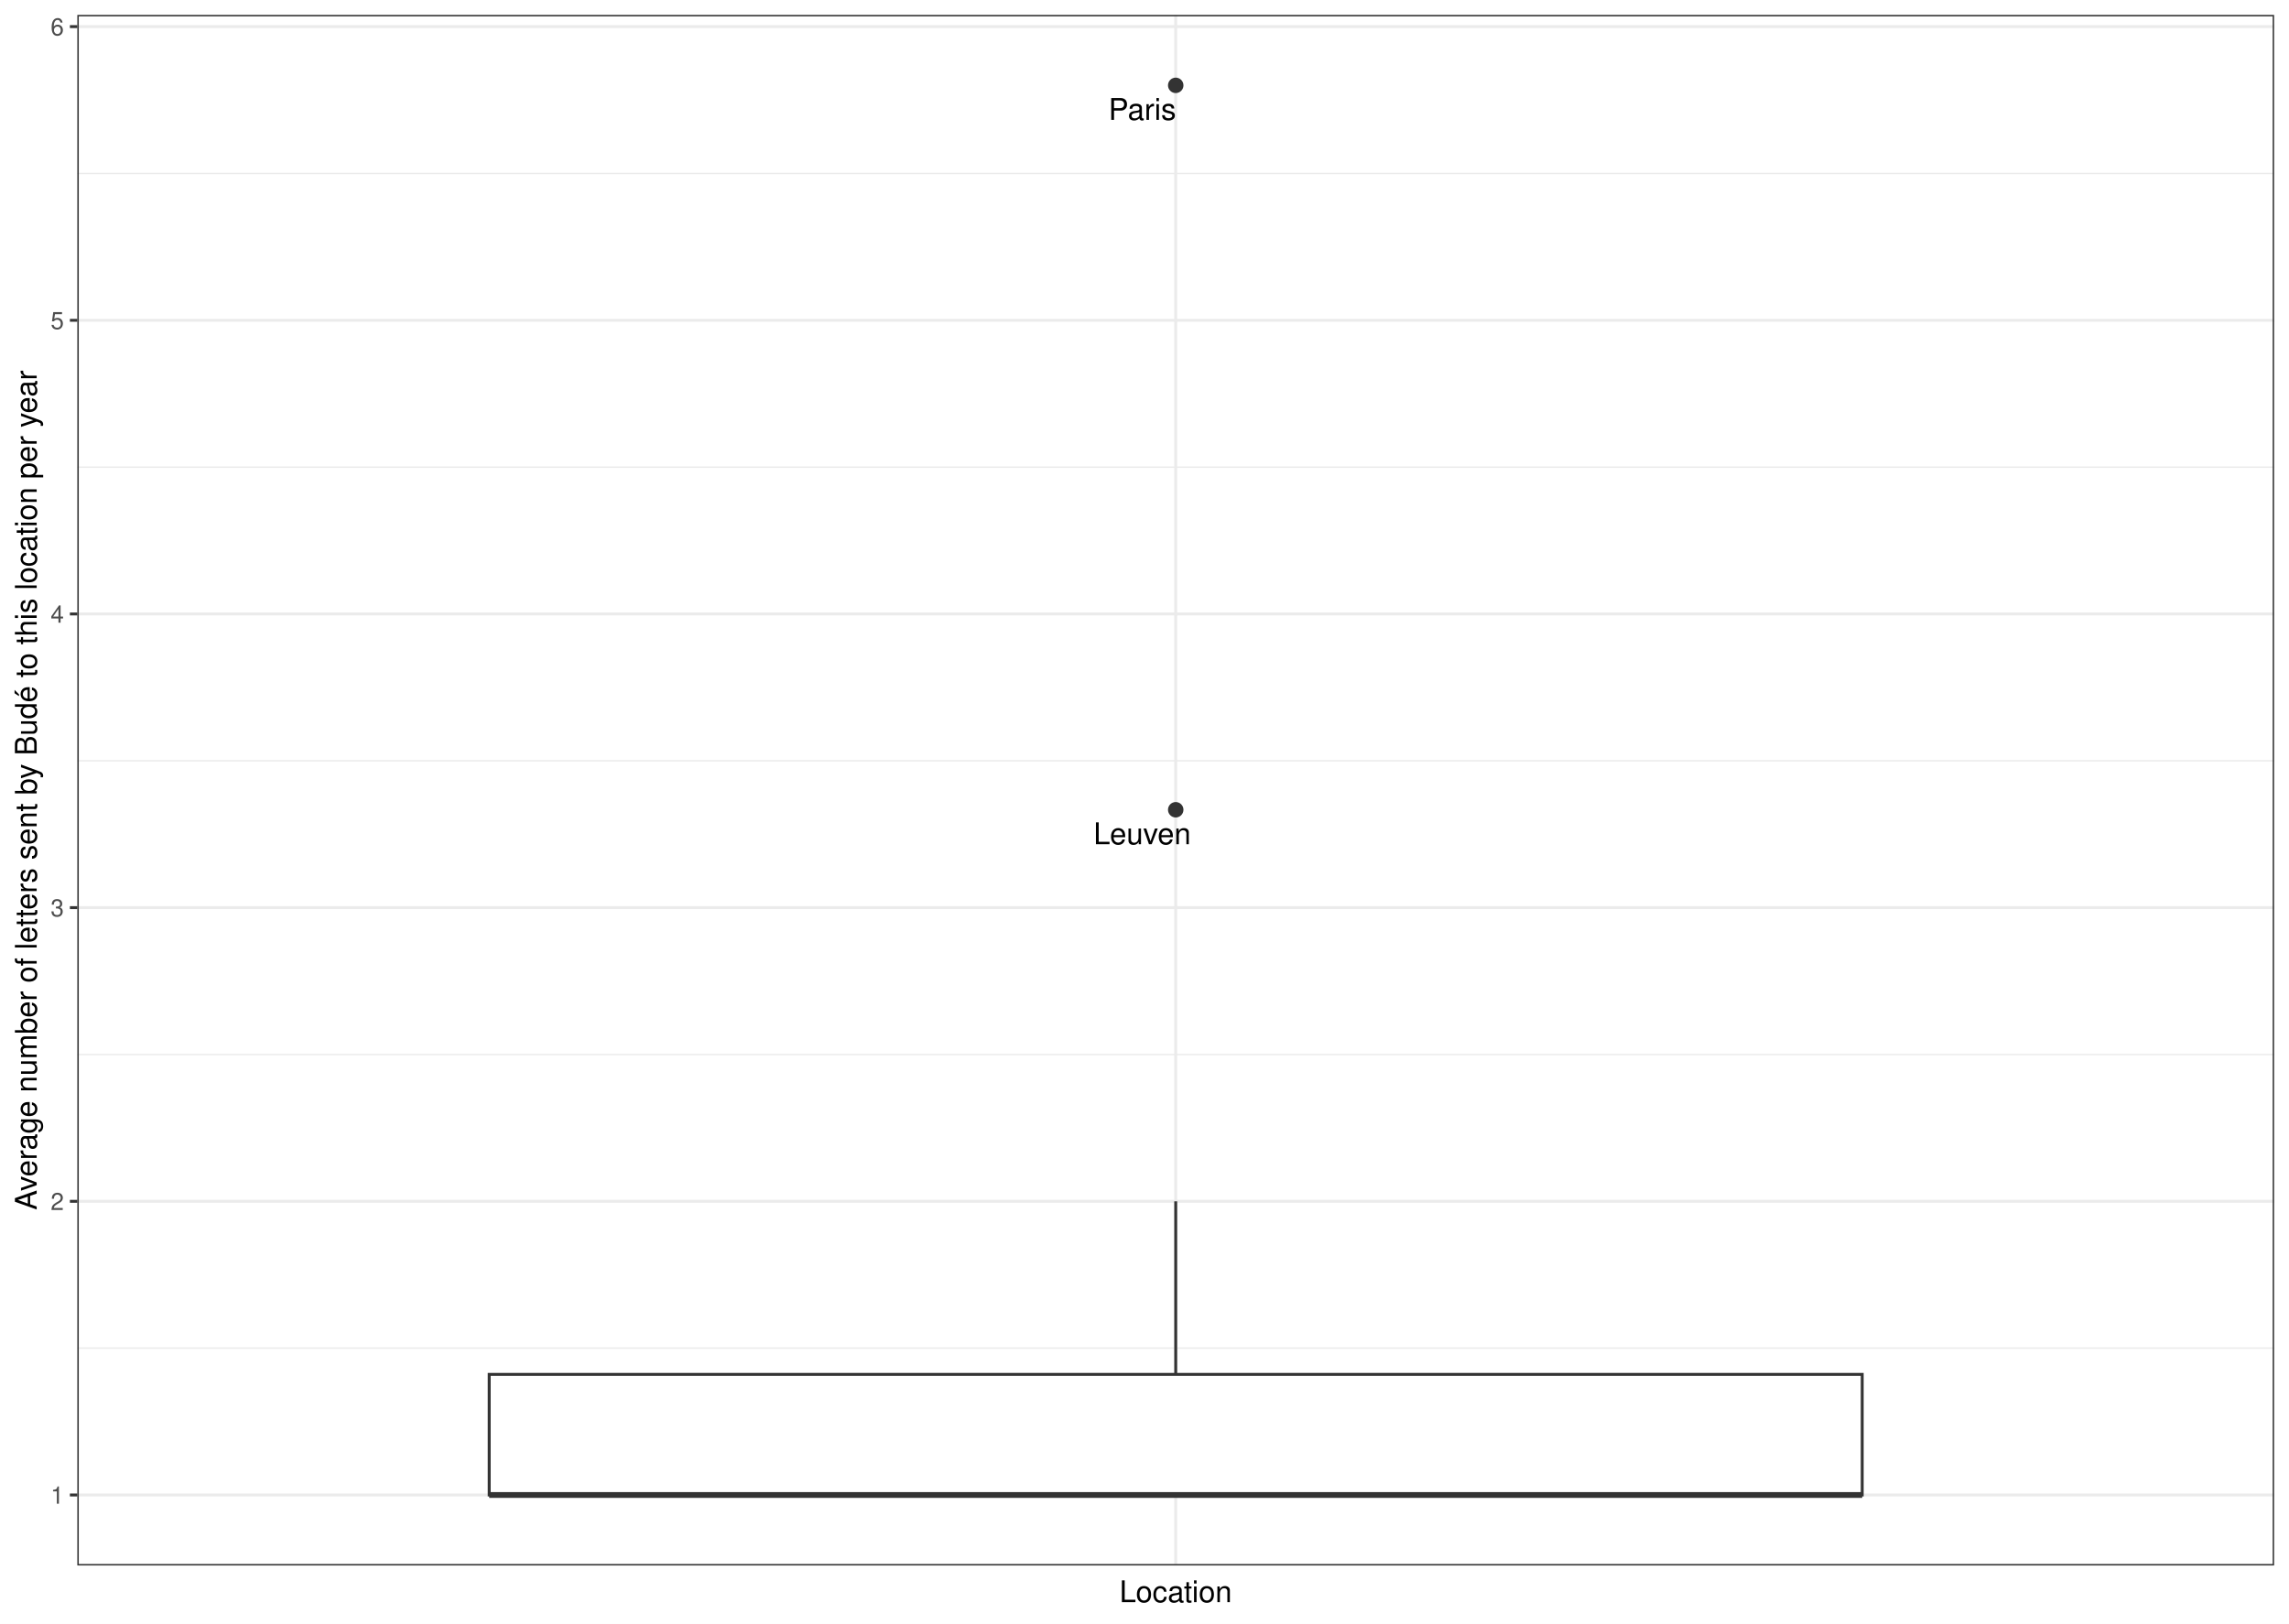
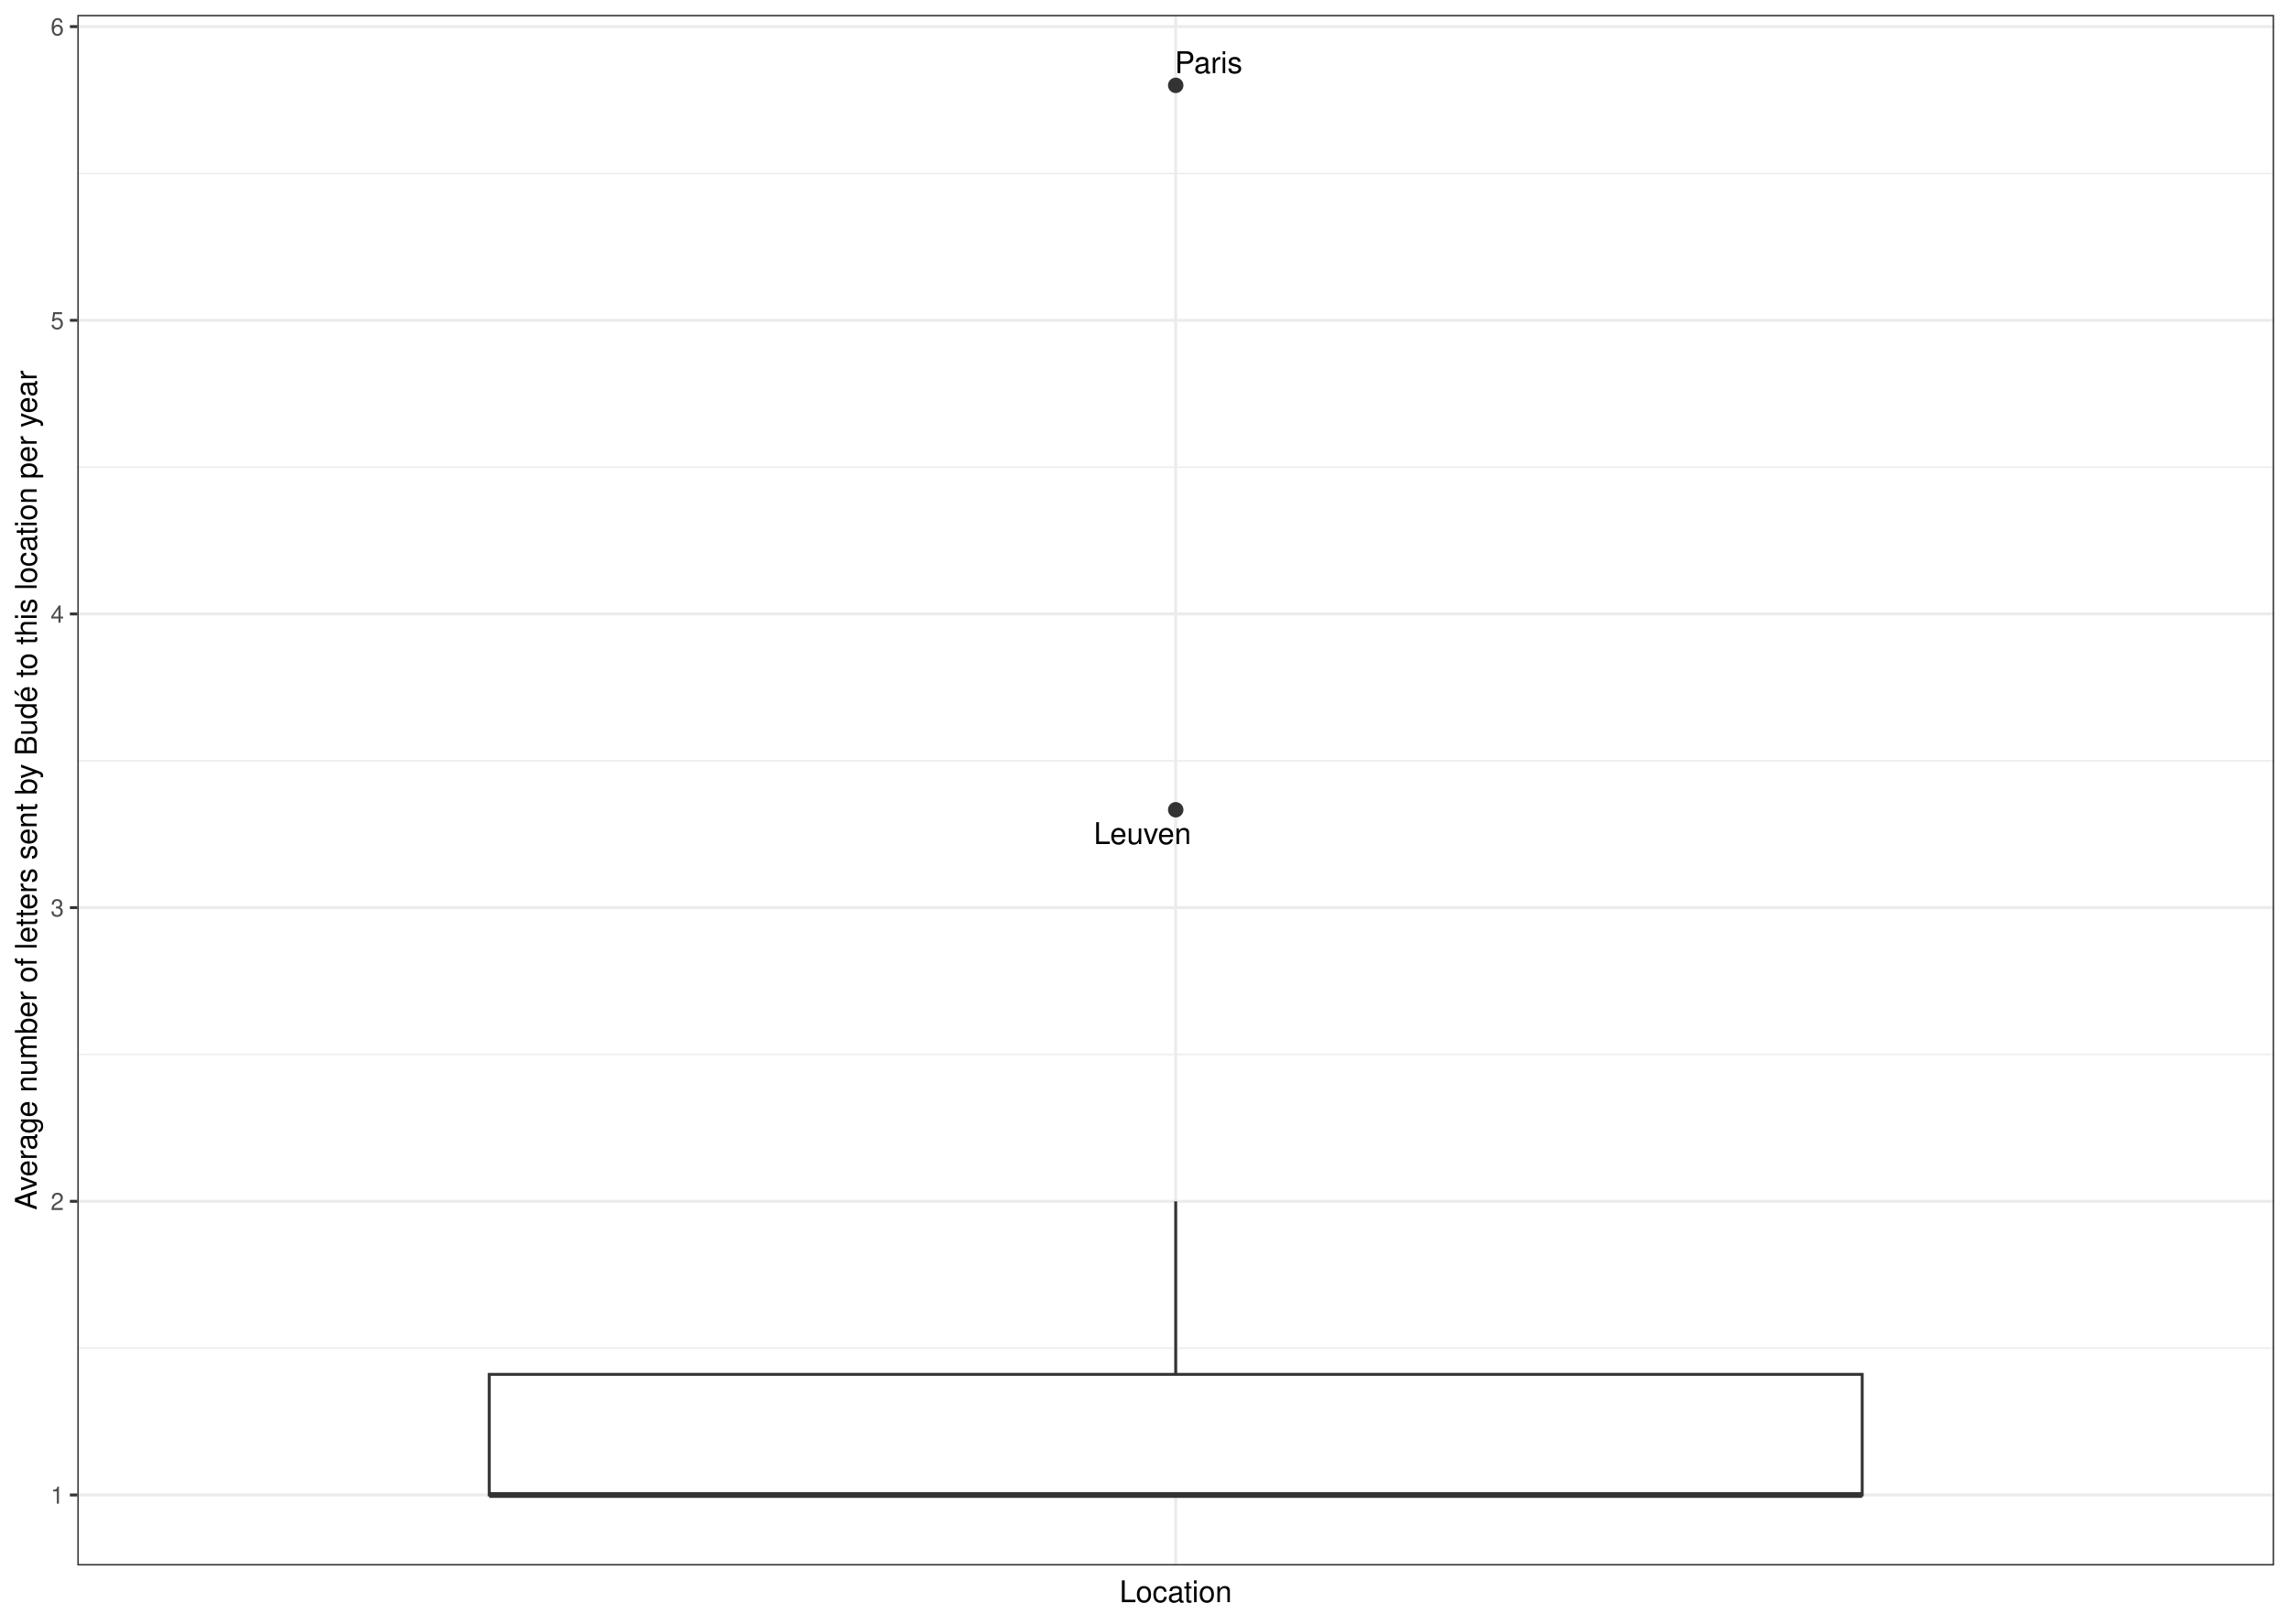
<svg xmlns="http://www.w3.org/2000/svg" class="svglite" width="842.40pt" height="597.60pt" viewBox="0 0 842.40 597.60">
  <defs>
    <style type="text/css">
    .svglite line, .svglite polyline, .svglite polygon, .svglite path, .svglite rect, .svglite circle {
      fill: none;
      stroke: #000000;
      stroke-linecap: round;
      stroke-linejoin: round;
      stroke-miterlimit: 10.00;
    }
    .svglite text {
      white-space: pre;
    }
  </style>
  </defs>
  <rect width="100%" height="100%" style="stroke: none; fill: #FFFFFF;" />
  <defs>
    <clipPath id="cpMC4wMHw4NDIuNDB8MC4wMHw1OTcuNjA=">
      <rect x="0.00" y="0.00" width="842.40" height="597.60" />
    </clipPath>
  </defs>
  <g clip-path="url(#cpMC4wMHw4NDIuNDB8MC4wMHw1OTcuNjA=)">
    <rect x="0" y="-0" width="842.40" height="597.60" style="stroke-width: 1.07; stroke: #FFFFFF; fill: #FFFFFF;" />
  </g>
  <defs>
    <clipPath id="cpMjguNDZ8ODM2LjkyfDUuNDh8NTc2LjIy">
      <rect x="28.46" y="5.48" width="808.46" height="570.74" />
    </clipPath>
  </defs>
  <g clip-path="url(#cpMjguNDZ8ODM2LjkyfDUuNDh8NTc2LjIy)">
    <rect x="28.46" y="5.48" width="808.46" height="570.74" style="stroke-width: 1.07; stroke: none; fill: #FFFFFF;" />
    <polyline points="28.46,496.23 836.92,496.23 " style="stroke-width: 0.53; stroke: #EBEBEB; stroke-linecap: butt;" />
    <polyline points="28.46,388.14 836.92,388.14 " style="stroke-width: 0.53; stroke: #EBEBEB; stroke-linecap: butt;" />
    <polyline points="28.46,280.04 836.92,280.04 " style="stroke-width: 0.53; stroke: #EBEBEB; stroke-linecap: butt;" />
    <polyline points="28.46,171.95 836.92,171.95 " style="stroke-width: 0.53; stroke: #EBEBEB; stroke-linecap: butt;" />
    <polyline points="28.46,63.85 836.92,63.85 " style="stroke-width: 0.53; stroke: #EBEBEB; stroke-linecap: butt;" />
    <polyline points="28.46,550.28 836.92,550.28 " style="stroke-width: 1.07; stroke: #EBEBEB; stroke-linecap: butt;" />
    <polyline points="28.46,442.18 836.92,442.18 " style="stroke-width: 1.07; stroke: #EBEBEB; stroke-linecap: butt;" />
    <polyline points="28.46,334.09 836.92,334.09 " style="stroke-width: 1.07; stroke: #EBEBEB; stroke-linecap: butt;" />
    <polyline points="28.46,225.99 836.92,225.99 " style="stroke-width: 1.07; stroke: #EBEBEB; stroke-linecap: butt;" />
    <polyline points="28.46,117.90 836.92,117.90 " style="stroke-width: 1.07; stroke: #EBEBEB; stroke-linecap: butt;" />
    <polyline points="28.46,9.80 836.92,9.80 " style="stroke-width: 1.07; stroke: #EBEBEB; stroke-linecap: butt;" />
    <polyline points="432.69,576.22 432.69,5.48 " style="stroke-width: 1.07; stroke: #EBEBEB; stroke-linecap: butt;" />
    <circle cx="432.69" cy="31.42" r="2.49" style="stroke-width: 0.71; stroke: #333333; fill: #333333;" />
    <circle cx="432.69" cy="298.06" r="2.49" style="stroke-width: 0.71; stroke: #333333; fill: #333333;" />
    <line x1="432.69" y1="505.88" x2="432.69" y2="442.18" style="stroke-width: 1.07; stroke: #333333; stroke-linecap: butt;" />
    <line x1="432.69" y1="550.28" x2="432.69" y2="550.28" style="stroke-width: 1.07; stroke: #333333; stroke-linecap: butt;" />
    <polygon points="180.04,505.88 180.04,550.28 685.33,550.28 685.33,505.88 180.04,505.88 " style="stroke-width: 1.07; stroke: #333333; stroke-linecap: butt; stroke-linejoin: miter; fill: #FFFFFF;" />
    <line x1="180.04" y1="550.28" x2="685.33" y2="550.28" style="stroke-width: 2.13; stroke: #333333; stroke-linecap: butt; stroke-linejoin: miter;" />
-     <text x="420.39" y="44.12" text-anchor="middle" style="font-size: 11.04px; font-weight: 0; font-family: &quot;Nimbus Sans&quot;;" textLength="25.13px" lengthAdjust="spacingAndGlyphs">Paris</text>
-     <text x="420.36" y="310.75" text-anchor="middle" style="font-size: 11.04px; font-weight: 0; font-family: &quot;Nimbus Sans&quot;;" textLength="36.19px" lengthAdjust="spacingAndGlyphs">Leuven</text>
+     <text x="444.79" y="26.91" text-anchor="middle" style="font-size: 11.04px; font-weight: 0; font-family: &quot;Nimbus Sans&quot;;" textLength="25.13px" lengthAdjust="spacingAndGlyphs">Paris</text>
+     <text x="420.45" y="310.68" text-anchor="middle" style="font-size: 11.04px; font-weight: 0; font-family: &quot;Nimbus Sans&quot;;" textLength="36.19px" lengthAdjust="spacingAndGlyphs">Leuven</text>
    <rect x="28.46" y="5.48" width="808.46" height="570.74" style="stroke-width: 1.07; stroke: #333333;" />
  </g>
  <g clip-path="url(#cpMC4wMHw4NDIuNDB8MC4wMHw1OTcuNjA=)">
    <text x="23.53" y="553.49" text-anchor="end" style="font-size: 8.80px; font-weight: 0;fill: #4D4D4D; font-family: &quot;Nimbus Sans&quot;;" textLength="4.89px" lengthAdjust="spacingAndGlyphs">1</text>
    <text x="23.53" y="445.39" text-anchor="end" style="font-size: 8.80px; font-weight: 0;fill: #4D4D4D; font-family: &quot;Nimbus Sans&quot;;" textLength="4.89px" lengthAdjust="spacingAndGlyphs">2</text>
    <text x="23.53" y="337.30" text-anchor="end" style="font-size: 8.80px; font-weight: 0;fill: #4D4D4D; font-family: &quot;Nimbus Sans&quot;;" textLength="4.89px" lengthAdjust="spacingAndGlyphs">3</text>
    <text x="23.53" y="229.20" text-anchor="end" style="font-size: 8.80px; font-weight: 0;fill: #4D4D4D; font-family: &quot;Nimbus Sans&quot;;" textLength="4.89px" lengthAdjust="spacingAndGlyphs">4</text>
    <text x="23.53" y="121.11" text-anchor="end" style="font-size: 8.80px; font-weight: 0;fill: #4D4D4D; font-family: &quot;Nimbus Sans&quot;;" textLength="4.89px" lengthAdjust="spacingAndGlyphs">5</text>
    <text x="23.53" y="13.01" text-anchor="end" style="font-size: 8.80px; font-weight: 0;fill: #4D4D4D; font-family: &quot;Nimbus Sans&quot;;" textLength="4.89px" lengthAdjust="spacingAndGlyphs">6</text>
    <polyline points="25.72,550.28 28.46,550.28 " style="stroke-width: 1.07; stroke: #333333; stroke-linecap: butt;" />
    <polyline points="25.72,442.18 28.46,442.18 " style="stroke-width: 1.07; stroke: #333333; stroke-linecap: butt;" />
    <polyline points="25.72,334.09 28.46,334.09 " style="stroke-width: 1.07; stroke: #333333; stroke-linecap: butt;" />
    <polyline points="25.72,225.99 28.46,225.99 " style="stroke-width: 1.07; stroke: #333333; stroke-linecap: butt;" />
    <polyline points="25.72,117.90 28.46,117.90 " style="stroke-width: 1.07; stroke: #333333; stroke-linecap: butt;" />
    <polyline points="25.72,9.80 28.46,9.80 " style="stroke-width: 1.07; stroke: #333333; stroke-linecap: butt;" />
    <text x="432.69" y="589.72" text-anchor="middle" style="font-size: 11.00px; font-weight: 0; font-family: &quot;Nimbus Sans&quot;;" textLength="41.57px" lengthAdjust="spacingAndGlyphs">Location</text>
    <text transform="translate(13.50,290.85) rotate(-90)" text-anchor="middle" style="font-size: 11.00px; font-weight: 0; font-family: &quot;Nimbus Sans&quot;;" textLength="310.56px" lengthAdjust="spacingAndGlyphs">Average number of letters sent by Budé to this location per year</text>
  </g>
</svg>
